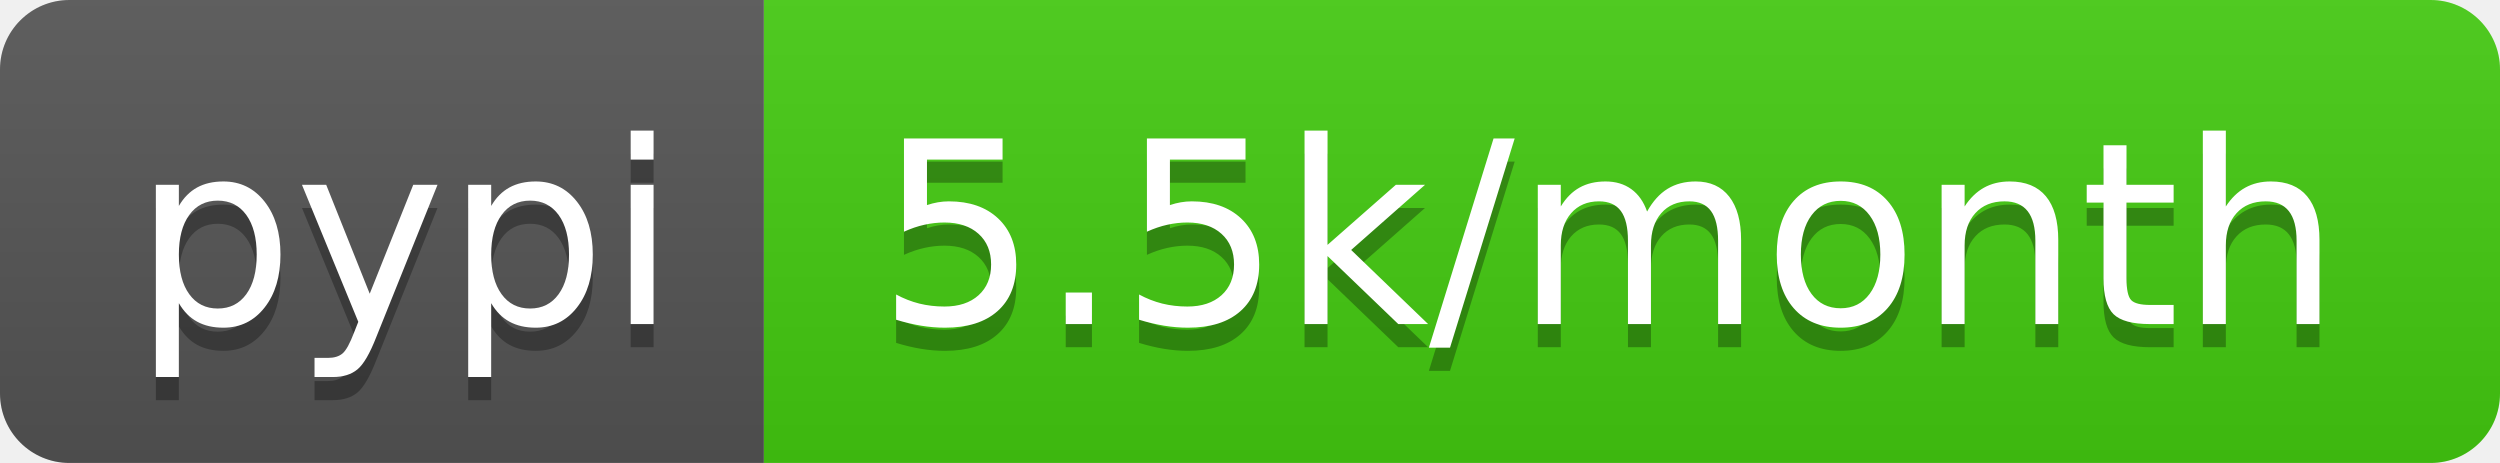
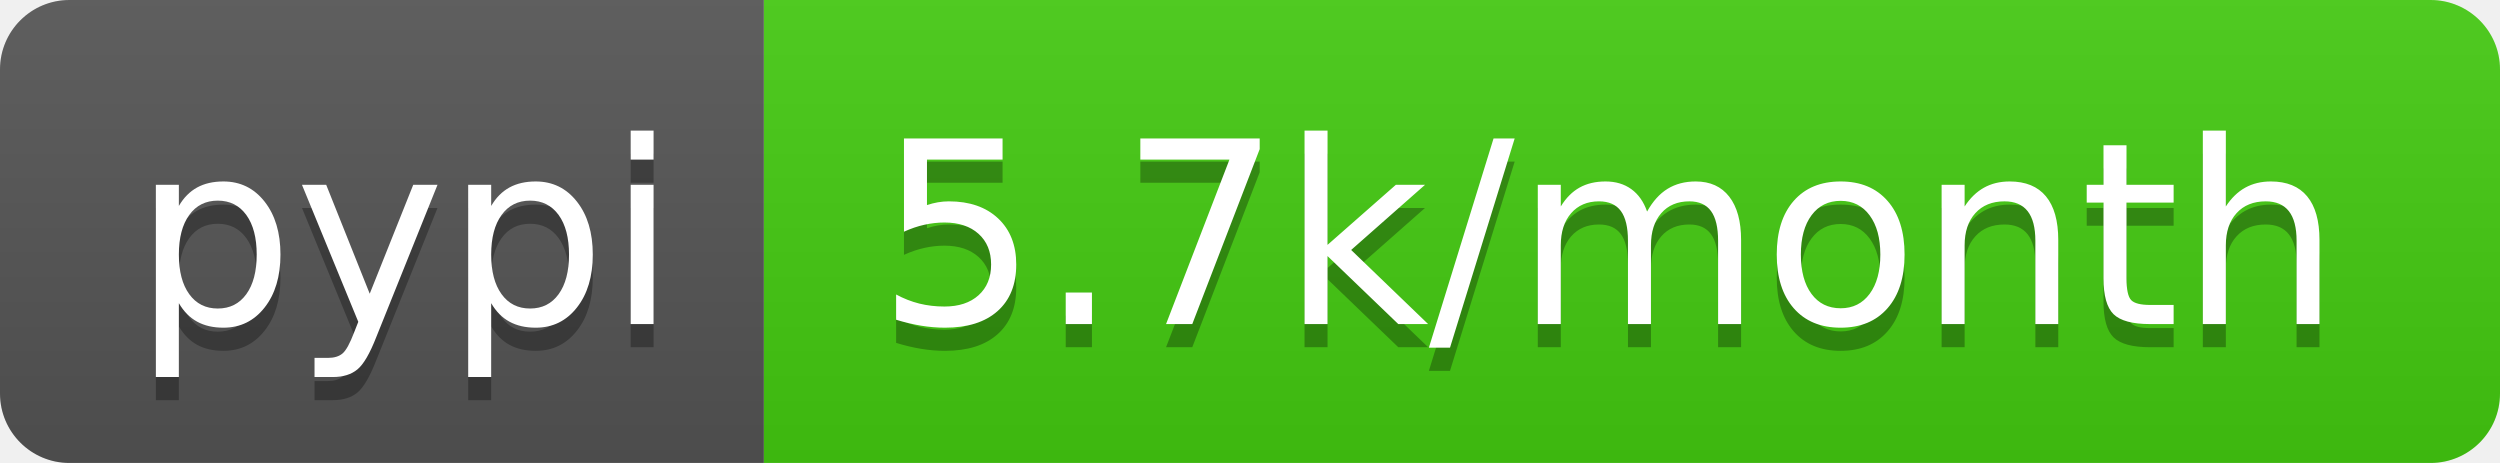
<svg xmlns="http://www.w3.org/2000/svg" width="108" height="20">
  <linearGradient id="b" x2="0" y2="100%">
    <stop offset="0" stop-color="#bbb" stop-opacity=".1" />
    <stop offset="1" stop-opacity=".1" />
  </linearGradient>
  <clipPath id="a">
    <rect width="108" height="20" rx="3" fill="#fff" />
  </clipPath>
  <g clip-path="url(#a)">
    <path fill="#555" d="M0 0h33v20H0z" />
    <path fill="#4c1" d="M33 0h75v20H33z" />
    <path fill="url(#b)" d="M0 0h108v20H0z" />
  </g>
  <g fill="#fff" text-anchor="middle" font-family="DejaVu Sans,Verdana,Geneva,sans-serif" font-size="110">
    <text x="175" y="150" fill="#010101" fill-opacity=".3" transform="scale(.1)" textLength="230">pypi</text>
    <text x="175" y="140" transform="scale(.1)" textLength="230">pypi</text>
-     <text x="695" y="150" fill="#010101" fill-opacity=".3" transform="scale(.1)" textLength="650">5.5k/month</text>
-     <text x="695" y="140" transform="scale(.1)" textLength="650">5.5k/month</text>
+     <text x="695" y="150" fill="#010101" fill-opacity=".3" transform="scale(.1)" textLength="650">5.7k/month</text>
+     <text x="695" y="140" transform="scale(.1)" textLength="650">5.7k/month</text>
  </g>
</svg>
